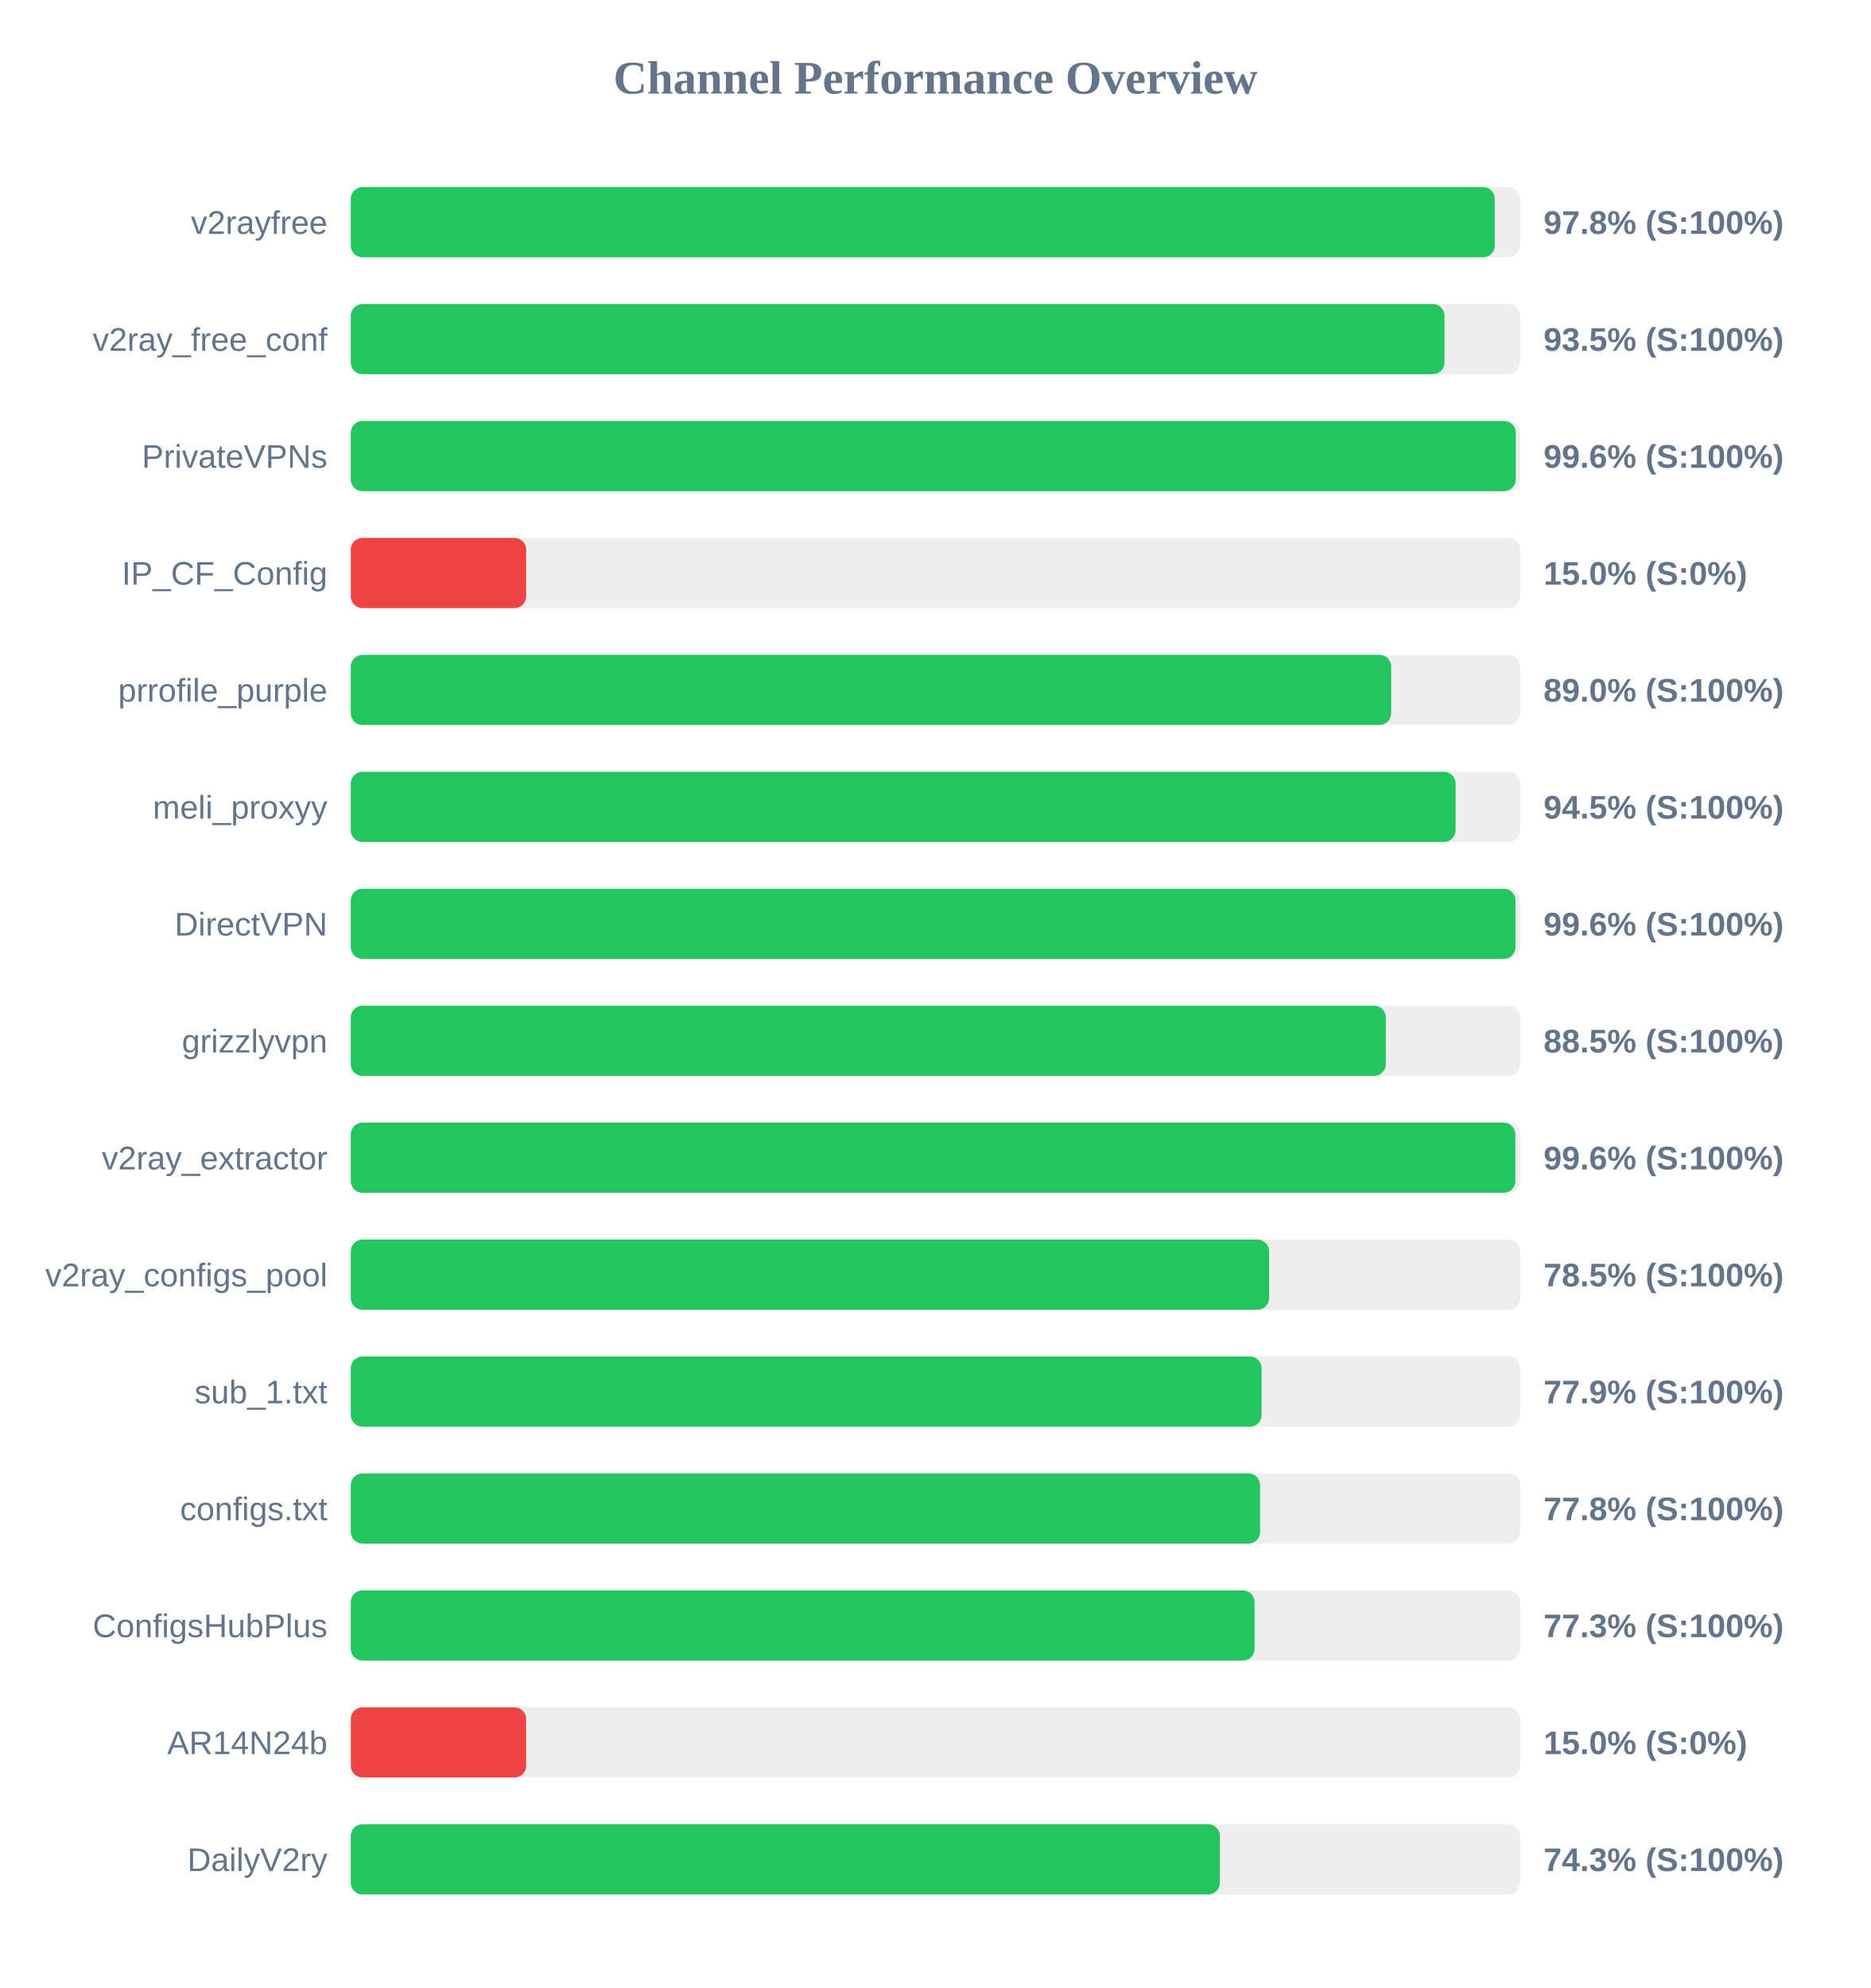
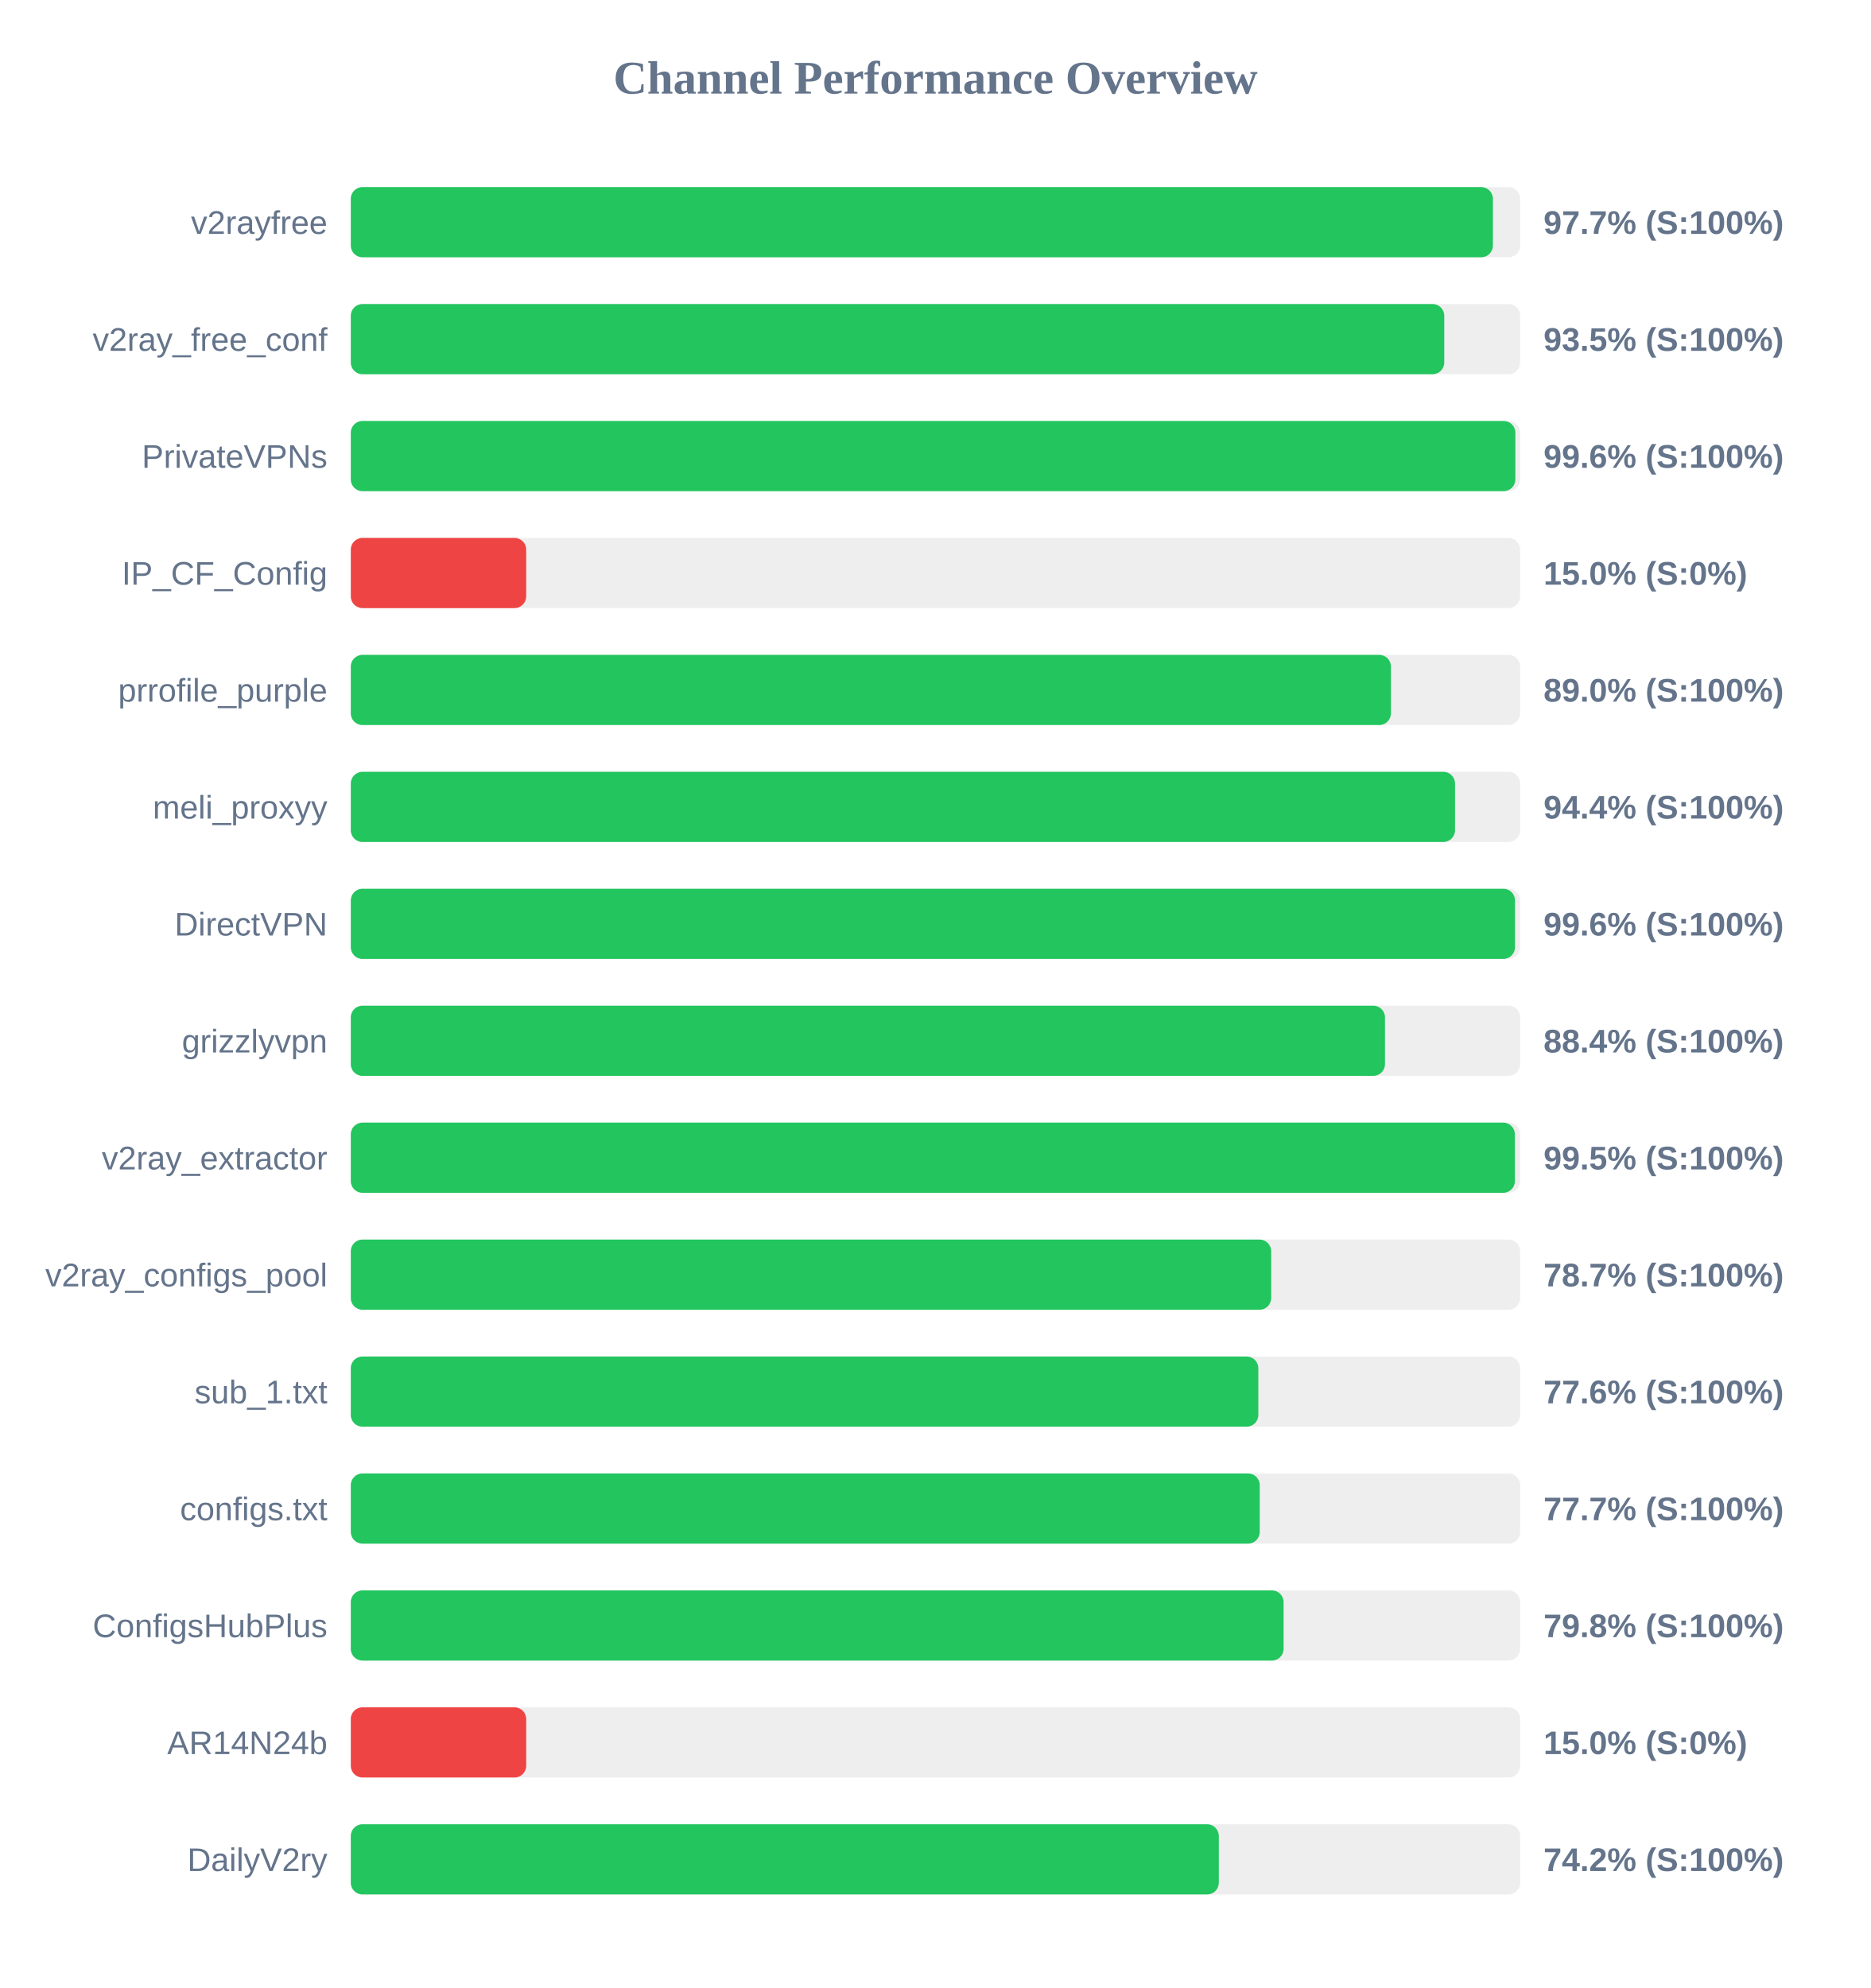
<svg xmlns="http://www.w3.org/2000/svg" width="800" height="850" version="1.1">
  <style>
        .row { font: 14px Arial; fill: #64748b; }
        .score { font: bold 14px Arial; fill: #64748b; }
    </style>
  <text x="400" y="40" text-anchor="middle" font-size="20px" font-weight="bold" fill="#64748b">Channel Performance Overview</text>
  <rect x="150" y="80" width="500" height="30" fill="#eee" rx="5" />
-   <rect x="150" y="80" width="489.15" height="30" fill="#22c55e" rx="5" />
+   <rect x="150" y="80" width="488.35" height="30" fill="#22c55e" rx="5" />
  <text x="140" y="100" text-anchor="end" class="row">v2rayfree</text>
-   <text x="660" y="100" text-anchor="start" class="score">97.8% (S:100%)</text>
+   <text x="660" y="100" text-anchor="start" class="score">97.7% (S:100%)</text>
  <rect x="150" y="130" width="500" height="30" fill="#eee" rx="5" />
-   <rect x="150" y="130" width="467.65" height="30" fill="#22c55e" rx="5" />
+   <rect x="150" y="130" width="467.55" height="30" fill="#22c55e" rx="5" />
  <text x="140" y="150" text-anchor="end" class="row">v2ray_free_conf</text>
  <text x="660" y="150" text-anchor="start" class="score">93.5% (S:100%)</text>
  <rect x="150" y="180" width="500" height="30" fill="#eee" rx="5" />
-   <rect x="150" y="180" width="498.15" height="30" fill="#22c55e" rx="5" />
+   <rect x="150" y="180" width="497.95" height="30" fill="#22c55e" rx="5" />
  <text x="140" y="200" text-anchor="end" class="row">PrivateVPNs</text>
  <text x="660" y="200" text-anchor="start" class="score">99.6% (S:100%)</text>
  <rect x="150" y="230" width="500" height="30" fill="#eee" rx="5" />
  <rect x="150" y="230" width="75.0" height="30" fill="#ef4444" rx="5" />
  <text x="140" y="250" text-anchor="end" class="row">IP_CF_Config</text>
  <text x="660" y="250" text-anchor="start" class="score">15.0% (S:0%)</text>
  <rect x="150" y="280" width="500" height="30" fill="#eee" rx="5" />
-   <rect x="150" y="280" width="444.85" height="30" fill="#22c55e" rx="5" />
+   <rect x="150" y="280" width="444.75" height="30" fill="#22c55e" rx="5" />
  <text x="140" y="300" text-anchor="end" class="row">prrofile_purple</text>
  <text x="660" y="300" text-anchor="start" class="score">89.0% (S:100%)</text>
  <rect x="150" y="330" width="500" height="30" fill="#eee" rx="5" />
-   <rect x="150" y="330" width="472.4" height="30" fill="#22c55e" rx="5" />
+   <rect x="150" y="330" width="472.15" height="30" fill="#22c55e" rx="5" />
  <text x="140" y="350" text-anchor="end" class="row">meli_proxyy</text>
-   <text x="660" y="350" text-anchor="start" class="score">94.5% (S:100%)</text>
+   <text x="660" y="350" text-anchor="start" class="score">94.4% (S:100%)</text>
  <rect x="150" y="380" width="500" height="30" fill="#eee" rx="5" />
-   <rect x="150" y="380" width="498.0" height="30" fill="#22c55e" rx="5" />
+   <rect x="150" y="380" width="497.8" height="30" fill="#22c55e" rx="5" />
  <text x="140" y="400" text-anchor="end" class="row">DirectVPN</text>
  <text x="660" y="400" text-anchor="start" class="score">99.6% (S:100%)</text>
  <rect x="150" y="430" width="500" height="30" fill="#eee" rx="5" />
-   <rect x="150" y="430" width="442.55" height="30" fill="#22c55e" rx="5" />
+   <rect x="150" y="430" width="442.2" height="30" fill="#22c55e" rx="5" />
  <text x="140" y="450" text-anchor="end" class="row">grizzlyvpn</text>
-   <text x="660" y="450" text-anchor="start" class="score">88.5% (S:100%)</text>
+   <text x="660" y="450" text-anchor="start" class="score">88.4% (S:100%)</text>
  <rect x="150" y="480" width="500" height="30" fill="#eee" rx="5" />
-   <rect x="150" y="480" width="497.95" height="30" fill="#22c55e" rx="5" />
+   <rect x="150" y="480" width="497.75" height="30" fill="#22c55e" rx="5" />
  <text x="140" y="500" text-anchor="end" class="row">v2ray_extractor</text>
-   <text x="660" y="500" text-anchor="start" class="score">99.6% (S:100%)</text>
+   <text x="660" y="500" text-anchor="start" class="score">99.5% (S:100%)</text>
  <rect x="150" y="530" width="500" height="30" fill="#eee" rx="5" />
-   <rect x="150" y="530" width="392.65" height="30" fill="#22c55e" rx="5" />
+   <rect x="150" y="530" width="393.55" height="30" fill="#22c55e" rx="5" />
  <text x="140" y="550" text-anchor="end" class="row">v2ray_configs_pool</text>
-   <text x="660" y="550" text-anchor="start" class="score">78.5% (S:100%)</text>
+   <text x="660" y="550" text-anchor="start" class="score">78.7% (S:100%)</text>
  <rect x="150" y="580" width="500" height="30" fill="#eee" rx="5" />
-   <rect x="150" y="580" width="389.45" height="30" fill="#22c55e" rx="5" />
+   <rect x="150" y="580" width="388.05" height="30" fill="#22c55e" rx="5" />
  <text x="140" y="600" text-anchor="end" class="row">sub_1.txt</text>
-   <text x="660" y="600" text-anchor="start" class="score">77.9% (S:100%)</text>
+   <text x="660" y="600" text-anchor="start" class="score">77.6% (S:100%)</text>
  <rect x="150" y="630" width="500" height="30" fill="#eee" rx="5" />
-   <rect x="150" y="630" width="388.8" height="30" fill="#22c55e" rx="5" />
+   <rect x="150" y="630" width="388.65" height="30" fill="#22c55e" rx="5" />
  <text x="140" y="650" text-anchor="end" class="row">configs.txt</text>
-   <text x="660" y="650" text-anchor="start" class="score">77.8% (S:100%)</text>
+   <text x="660" y="650" text-anchor="start" class="score">77.7% (S:100%)</text>
  <rect x="150" y="680" width="500" height="30" fill="#eee" rx="5" />
-   <rect x="150" y="680" width="386.45" height="30" fill="#22c55e" rx="5" />
+   <rect x="150" y="680" width="398.85" height="30" fill="#22c55e" rx="5" />
  <text x="140" y="700" text-anchor="end" class="row">ConfigsHubPlus</text>
-   <text x="660" y="700" text-anchor="start" class="score">77.3% (S:100%)</text>
+   <text x="660" y="700" text-anchor="start" class="score">79.8% (S:100%)</text>
  <rect x="150" y="730" width="500" height="30" fill="#eee" rx="5" />
  <rect x="150" y="730" width="75.0" height="30" fill="#ef4444" rx="5" />
  <text x="140" y="750" text-anchor="end" class="row">AR14N24b</text>
  <text x="660" y="750" text-anchor="start" class="score">15.0% (S:0%)</text>
  <rect x="150" y="780" width="500" height="30" fill="#eee" rx="5" />
-   <rect x="150" y="780" width="371.6" height="30" fill="#22c55e" rx="5" />
+   <rect x="150" y="780" width="371.15" height="30" fill="#22c55e" rx="5" />
  <text x="140" y="800" text-anchor="end" class="row">DailyV2ry</text>
-   <text x="660" y="800" text-anchor="start" class="score">74.3% (S:100%)</text>
+   <text x="660" y="800" text-anchor="start" class="score">74.2% (S:100%)</text>
</svg>
